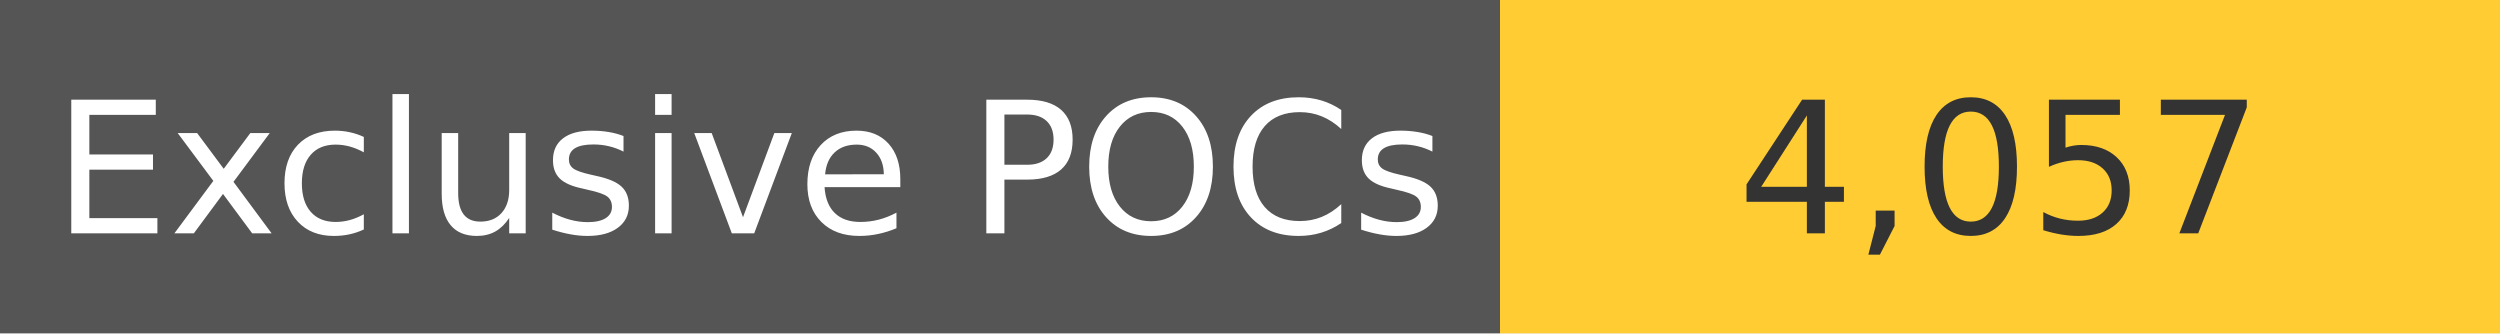
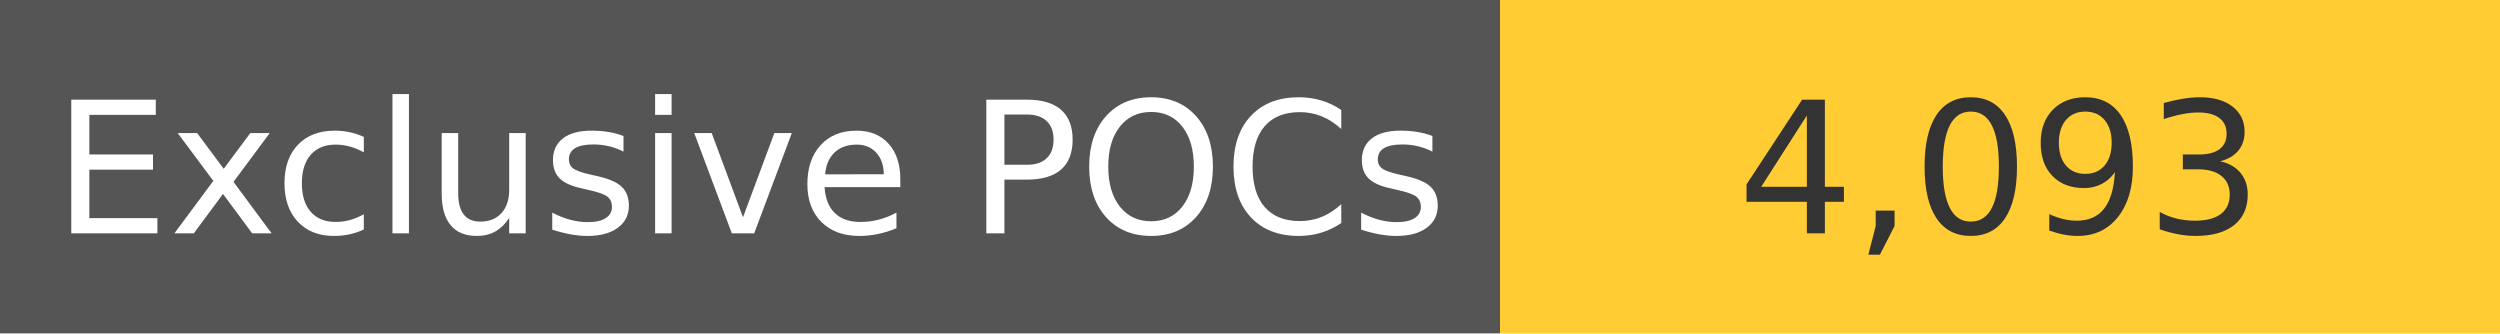
<svg xmlns="http://www.w3.org/2000/svg" width="150" height="20" role="img">
  <linearGradient id="s" x2="0" y2="100%">
    <stop offset="0" stop-color="#bbb" stop-opacity=".1" />
    <stop offset="1" stop-opacity=".1" />
  </linearGradient>
  <g>
    <rect width="90" height="20" fill="#555" />
    <rect x="90" width="267" height="20" fill="#ffcc33" />
  </g>
  <g fill="#fff" text-anchor="middle" font-family="Verdana,Geneva,DejaVu Sans,sans-serif" text-rendering="geometricPrecision" font-size="110">
    <text x="450" y="140" transform="scale(.1)" fill="#fff">
            Exclusive POCs
        </text>
    <text x="1200" y="140" transform="scale(.1)" fill="#333">
-             4,057
+             4,093
        </text>
  </g>
</svg>
